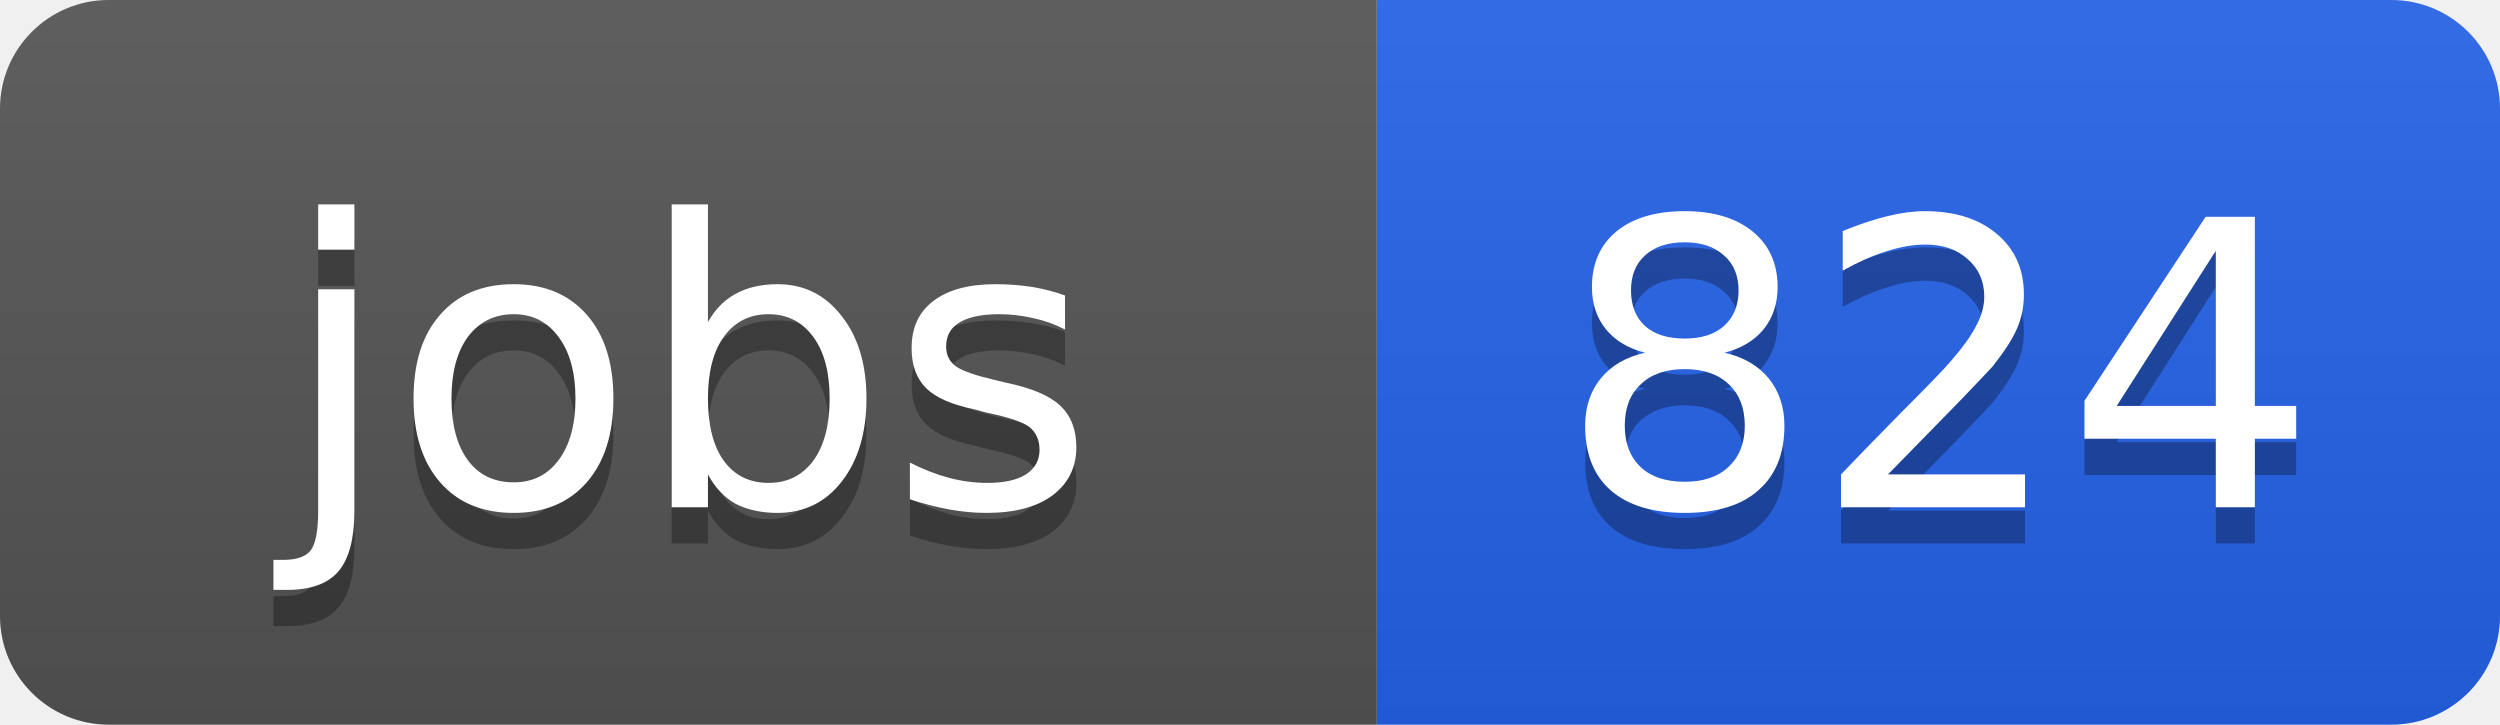
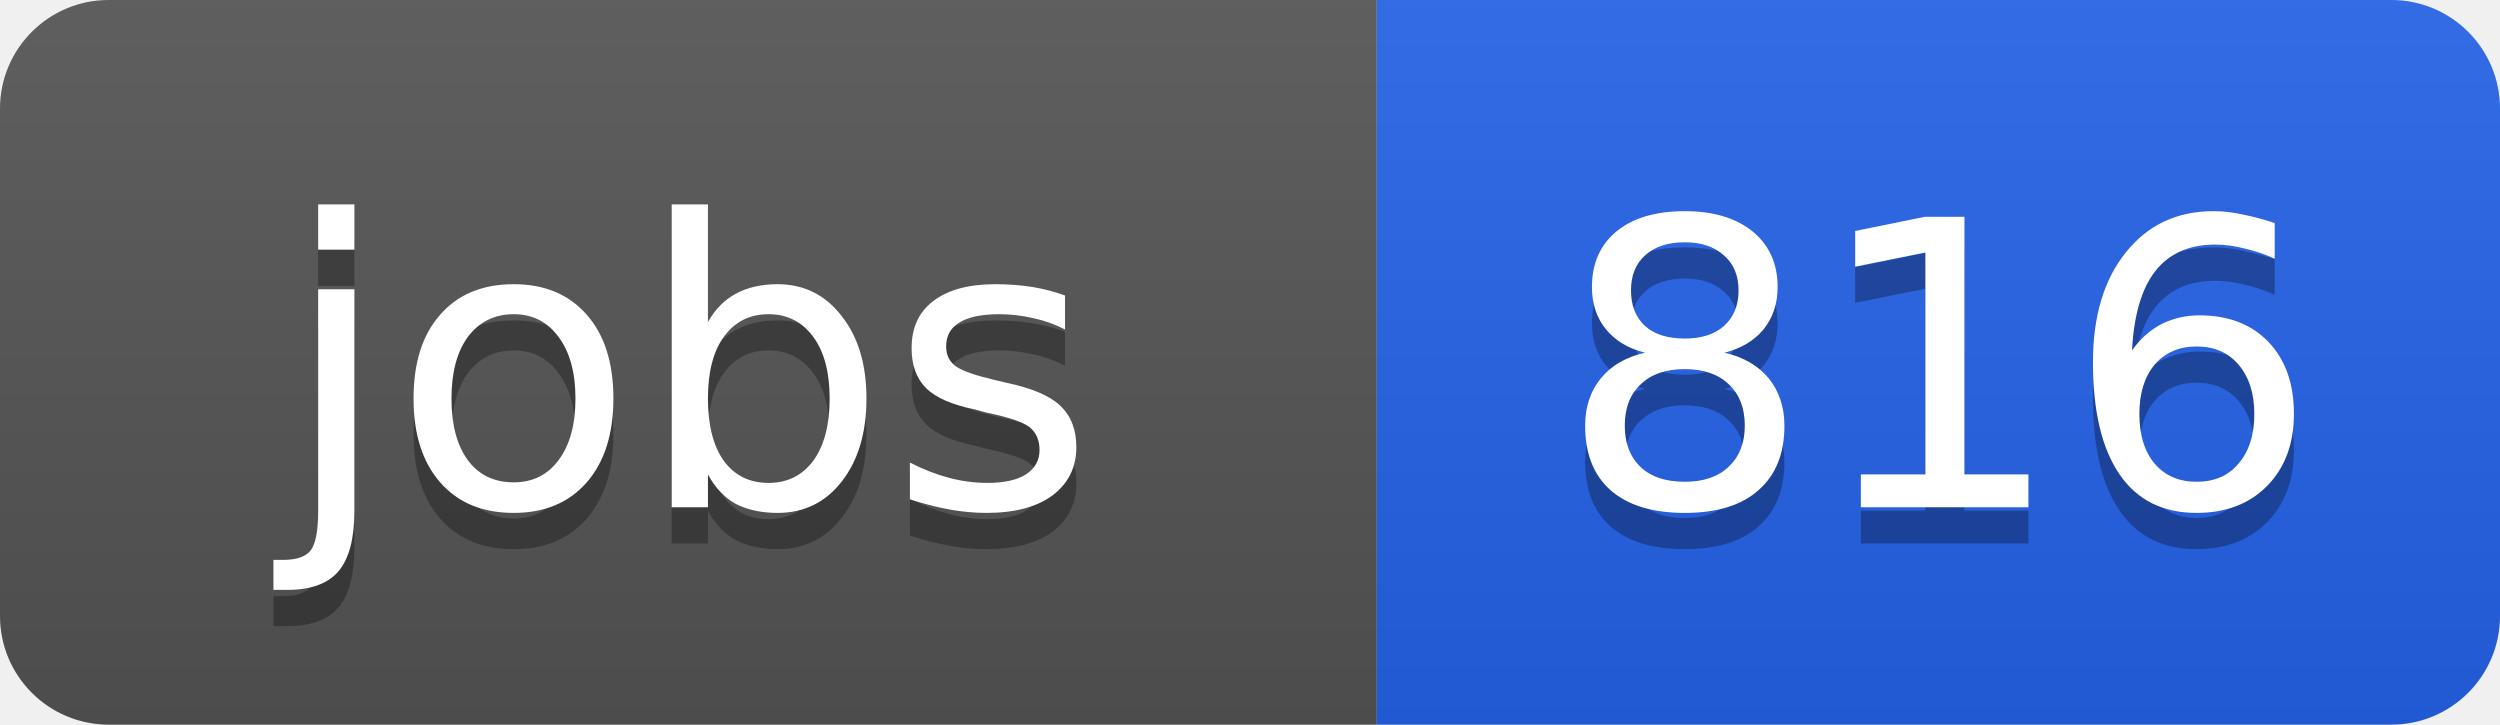
<svg xmlns="http://www.w3.org/2000/svg" width="69" height="20">
  <linearGradient id="b" x2="0" y2="100%">
    <stop offset="0" stop-color="#bbb" stop-opacity=".1" />
    <stop offset="1" stop-opacity=".1" />
  </linearGradient>
  <clipPath id="a">
    <rect width="69" height="20" rx="3" fill="#fff" />
  </clipPath>
  <g clip-path="url(#a)">
    <path fill="#555" d="M0 0h38v20H0z" />
    <path fill="#2563eb" d="M38 0h31v20H38z" />
    <path fill="url(#b)" d="M0 0h69v20H0z" />
  </g>
  <g fill="#fff" text-anchor="middle" font-family="DejaVu Sans,Verdana,Geneva,sans-serif" font-size="11">
    <text x="19" y="15" fill="#010101" fill-opacity=".3">jobs</text>
    <text x="19" y="14">jobs</text>
-     <text x="53.5" y="15" fill="#010101" fill-opacity=".3">824</text>
-     <text x="53.5" y="14">824</text>
+     <text x="53.5" y="15" fill="#010101" fill-opacity=".3">816</text>
+     <text x="53.5" y="14">816</text>
  </g>
</svg>
